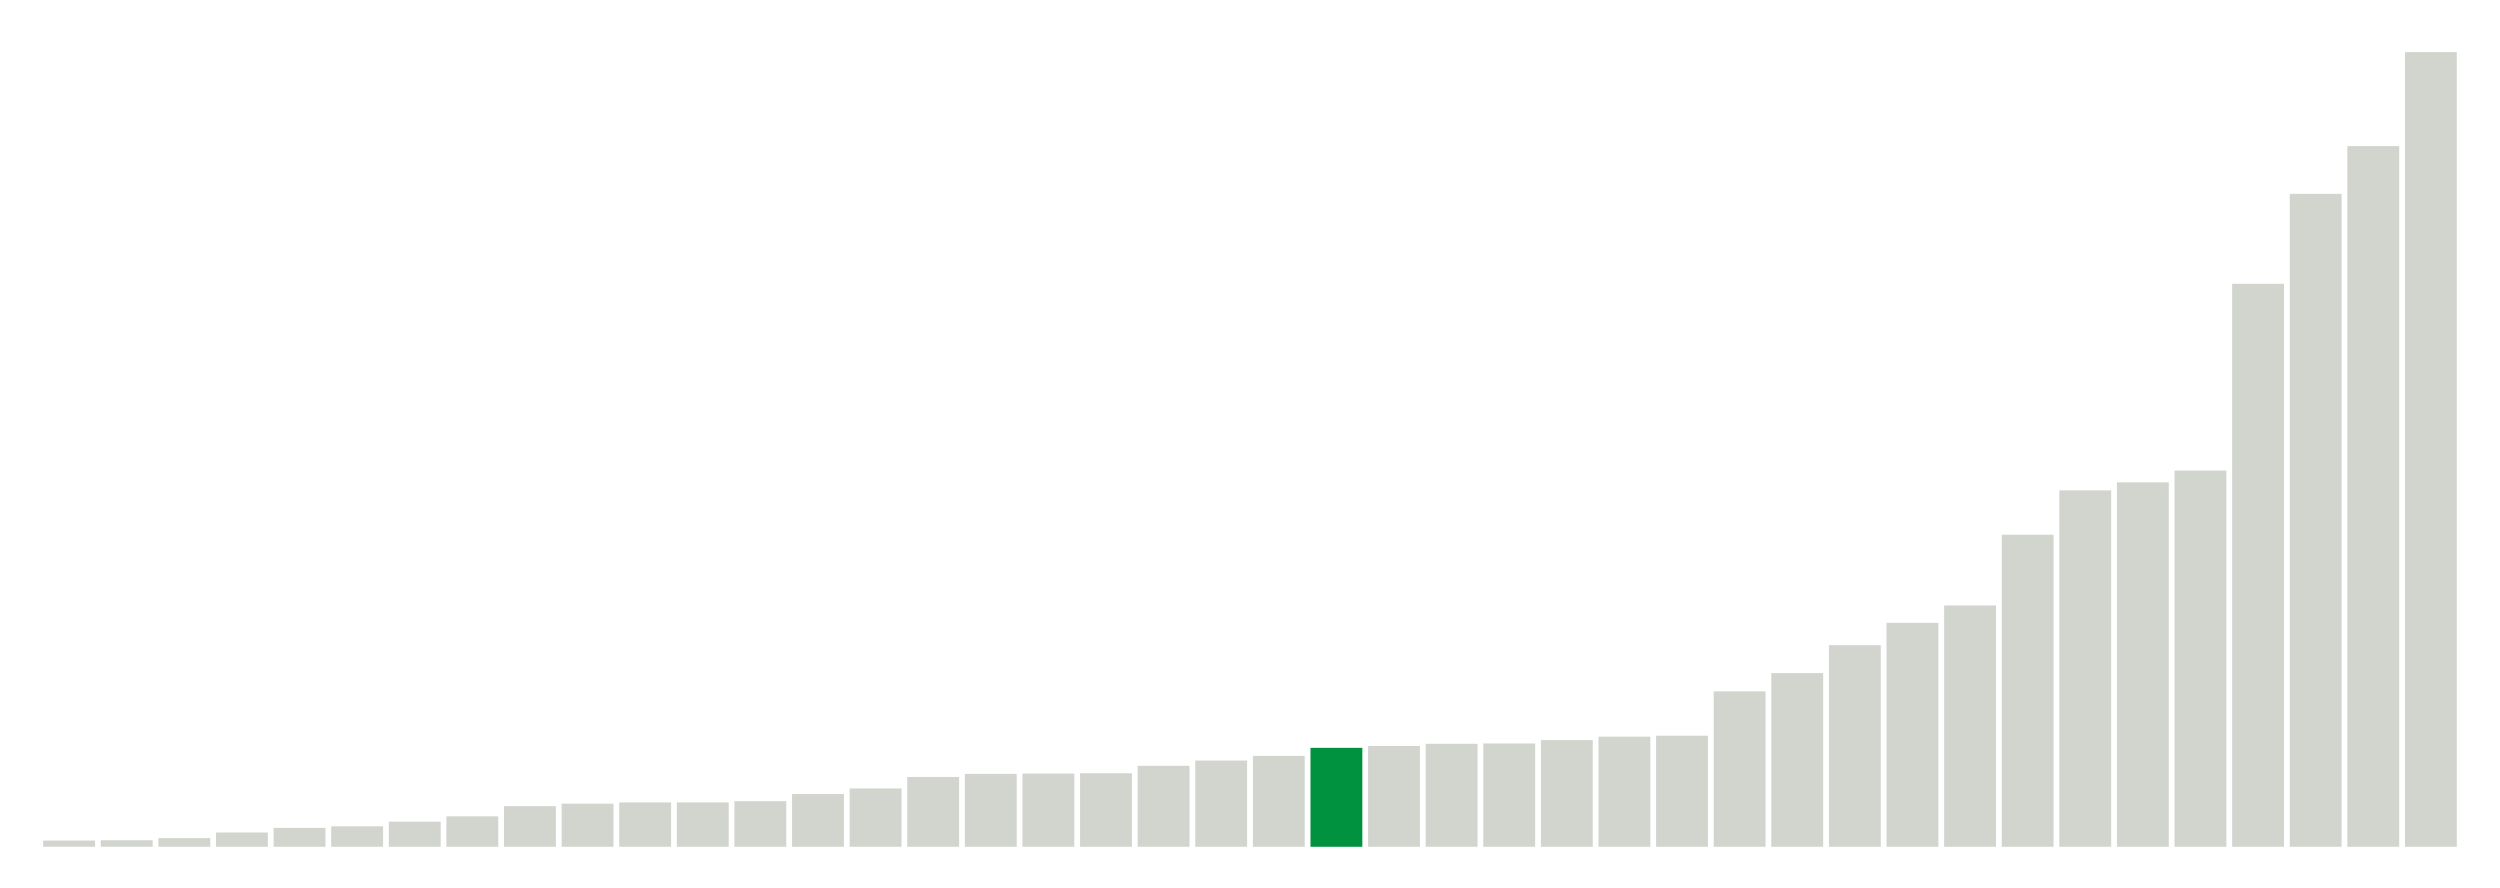
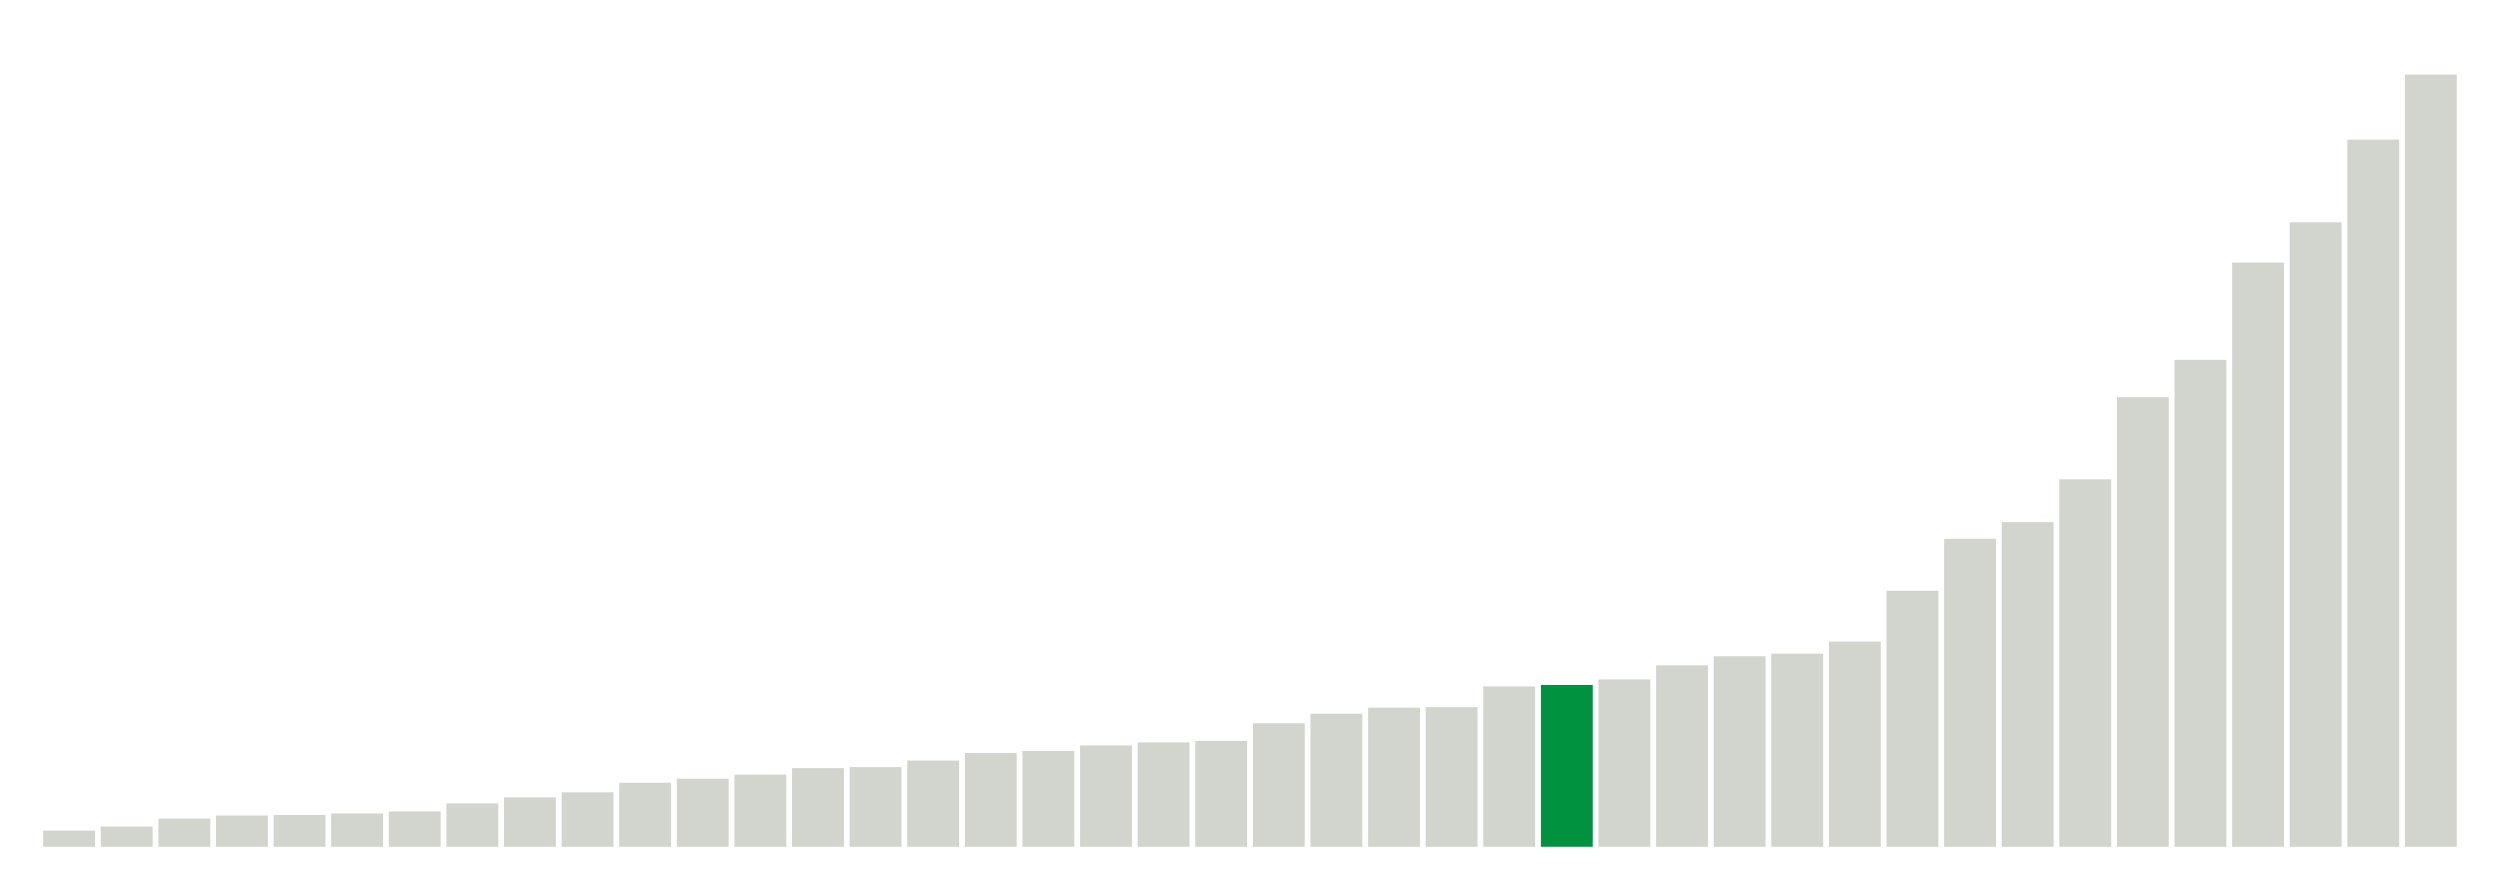
<svg xmlns="http://www.w3.org/2000/svg" version="1.1" class="marks" width="310" height="110">
  <g fill="none" stroke-miterlimit="10" transform="translate(5,5)">
    <g class="mark-group role-frame root" role="graphics-object" aria-roledescription="group mark container">
      <g transform="translate(0,0)">
        <path class="background" aria-hidden="true" d="M0,0h300v100h-300Z" stroke="#ddd" stroke-width="0" />
        <g>
          <g class="mark-rect role-mark marks" role="graphics-object" aria-roledescription="rect mark container">
-             <path aria-label="neighborhood: South Beach - Tottenville; unmodified_data_value_geo_entity: 2" role="graphics-symbol" aria-roledescription="bar" d="M0.357,99.231h6.429v0.769h-6.429Z" fill="#D2D4CE" />
-             <path aria-label="neighborhood: Willowbrook; unmodified_data_value_geo_entity: 2.1" role="graphics-symbol" aria-roledescription="bar" d="M7.5,99.192h6.429v0.808h-6.429Z" fill="#D2D4CE" />
-             <path aria-label="neighborhood: Port Richmond; unmodified_data_value_geo_entity: 2.8" role="graphics-symbol" aria-roledescription="bar" d="M14.643,98.923h6.429v1.077h-6.429Z" fill="#D2D4CE" />
-             <path aria-label="neighborhood: Stapleton - St. George; unmodified_data_value_geo_entity: 4.6" role="graphics-symbol" aria-roledescription="bar" d="M21.786,98.231h6.429v1.769h-6.429Z" fill="#D2D4CE" />
-             <path aria-label="neighborhood: Rockaways; unmodified_data_value_geo_entity: 6.1" role="graphics-symbol" aria-roledescription="bar" d="M28.929,97.654h6.429v2.346h-6.429Z" fill="#D2D4CE" />
-             <path aria-label="neighborhood: Canarsie - Flatlands; unmodified_data_value_geo_entity: 6.6" role="graphics-symbol" aria-roledescription="bar" d="M36.071,97.462h6.429v2.538h-6.429Z" fill="#D2D4CE" />
-             <path aria-label="neighborhood: Southeast Queens; unmodified_data_value_geo_entity: 8.1" role="graphics-symbol" aria-roledescription="bar" d="M43.214,96.885h6.429v3.115h-6.429Z" fill="#D2D4CE" />
-             <path aria-label="neighborhood: Bayside - Little Neck; unmodified_data_value_geo_entity: 9.8" role="graphics-symbol" aria-roledescription="bar" d="M50.357,96.231h6.429v3.769h-6.429Z" fill="#D2D4CE" />
-             <path aria-label="neighborhood: Jamaica; unmodified_data_value_geo_entity: 13.1" role="graphics-symbol" aria-roledescription="bar" d="M57.5,94.962h6.429v5.038h-6.429Z" fill="#D2D4CE" />
-             <path aria-label="neighborhood: Sunset Park; unmodified_data_value_geo_entity: 13.9" role="graphics-symbol" aria-roledescription="bar" d="M64.643,94.654h6.429v5.346h-6.429Z" fill="#D2D4CE" />
-             <path aria-label="neighborhood: Fresh Meadows; unmodified_data_value_geo_entity: 14.3" role="graphics-symbol" aria-roledescription="bar" d="M71.786,94.5h6.429v5.5h-6.429Z" fill="#D2D4CE" />
-             <path aria-label="neighborhood: Southwest Queens; unmodified_data_value_geo_entity: 14.3" role="graphics-symbol" aria-roledescription="bar" d="M78.929,94.5h6.429v5.5h-6.429Z" fill="#D2D4CE" />
-             <path aria-label="neighborhood: East New York; unmodified_data_value_geo_entity: 14.7" role="graphics-symbol" aria-roledescription="bar" d="M86.071,94.346h6.429v5.654h-6.429Z" fill="#D2D4CE" />
-             <path aria-label="neighborhood: Flushing - Clearview; unmodified_data_value_geo_entity: 17" role="graphics-symbol" aria-roledescription="bar" d="M93.214,93.462h6.429v6.538h-6.429Z" fill="#D2D4CE" />
-             <path aria-label="neighborhood: Greenpoint; unmodified_data_value_geo_entity: 18.8" role="graphics-symbol" aria-roledescription="bar" d="M100.357,92.769h6.429v7.231h-6.429Z" fill="#D2D4CE" />
-             <path aria-label="neighborhood: Ridgewood - Forest Hills; unmodified_data_value_geo_entity: 22.5" role="graphics-symbol" aria-roledescription="bar" d="M107.5,91.346h6.429v8.654h-6.429Z" fill="#D2D4CE" />
-             <path aria-label="neighborhood: Coney Island - Sheepshead Bay; unmodified_data_value_geo_entity: 23.5" role="graphics-symbol" aria-roledescription="bar" d="M114.643,90.962h6.429v9.038h-6.429Z" fill="#D2D4CE" />
-             <path aria-label="neighborhood: Pelham - Throgs Neck; unmodified_data_value_geo_entity: 23.6" role="graphics-symbol" aria-roledescription="bar" d="M121.786,90.923h6.429v9.077h-6.429Z" fill="#D2D4CE" />
-             <path aria-label="neighborhood: West Queens; unmodified_data_value_geo_entity: 23.7" role="graphics-symbol" aria-roledescription="bar" d="M128.929,90.885h6.429v9.115h-6.429Z" fill="#D2D4CE" />
-             <path aria-label="neighborhood: Bensonhurst - Bay Ridge; unmodified_data_value_geo_entity: 26.1" role="graphics-symbol" aria-roledescription="bar" d="M136.071,89.962h6.429v10.038h-6.429Z" fill="#D2D4CE" />
-             <path aria-label="neighborhood: Williamsburg - Bushwick; unmodified_data_value_geo_entity: 27.8" role="graphics-symbol" aria-roledescription="bar" d="M143.214,89.308h6.429v10.692h-6.429Z" fill="#D2D4CE" />
-             <path aria-label="neighborhood: Long Island City - Astoria; unmodified_data_value_geo_entity: 29.3" role="graphics-symbol" aria-roledescription="bar" d="M150.357,88.731h6.429v11.269h-6.429Z" fill="#D2D4CE" />
-             <path aria-label="neighborhood: Bedford Stuyvesant - Crown Heights; unmodified_data_value_geo_entity: 31.9" role="graphics-symbol" aria-roledescription="bar" d="M157.5,87.731h6.429v12.269h-6.429Z" fill="#00923E" />
-             <path aria-label="neighborhood: Downtown - Heights - Slope; unmodified_data_value_geo_entity: 32.5" role="graphics-symbol" aria-roledescription="bar" d="M164.643,87.5h6.429v12.5h-6.429Z" fill="#D2D4CE" />
-             <path aria-label="neighborhood: East Flatbush - Flatbush; unmodified_data_value_geo_entity: 33.2" role="graphics-symbol" aria-roledescription="bar" d="M171.786,87.231h6.429v12.769h-6.429Z" fill="#D2D4CE" />
-             <path aria-label="neighborhood: Northeast Bronx; unmodified_data_value_geo_entity: 33.3" role="graphics-symbol" aria-roledescription="bar" d="M178.929,87.192h6.429v12.808h-6.429Z" fill="#D2D4CE" />
-             <path aria-label="neighborhood: Borough Park; unmodified_data_value_geo_entity: 34.4" role="graphics-symbol" aria-roledescription="bar" d="M186.071,86.769h6.429v13.231h-6.429Z" fill="#D2D4CE" />
-             <path aria-label="neighborhood: Hunts Point - Mott Haven; unmodified_data_value_geo_entity: 35.5" role="graphics-symbol" aria-roledescription="bar" d="M193.214,86.346h6.429v13.654h-6.429Z" fill="#D2D4CE" />
-             <path aria-label="neighborhood: Kingsbridge - Riverdale; unmodified_data_value_geo_entity: 35.8" role="graphics-symbol" aria-roledescription="bar" d="M200.357,86.231h6.429v13.769h-6.429Z" fill="#D2D4CE" />
-             <path aria-label="neighborhood: East Harlem; unmodified_data_value_geo_entity: 50.1" role="graphics-symbol" aria-roledescription="bar" d="M207.5,80.731h6.429v19.269h-6.429Z" fill="#D2D4CE" />
-             <path aria-label="neighborhood: Crotona -Tremont; unmodified_data_value_geo_entity: 56" role="graphics-symbol" aria-roledescription="bar" d="M214.643,78.462h6.429v21.538h-6.429Z" fill="#D2D4CE" />
-             <path aria-label="neighborhood: Fordham - Bronx Pk; unmodified_data_value_geo_entity: 65" role="graphics-symbol" aria-roledescription="bar" d="M221.786,75h6.429v25h-6.429Z" fill="#D2D4CE" />
-             <path aria-label="neighborhood: High Bridge - Morrisania; unmodified_data_value_geo_entity: 72.2" role="graphics-symbol" aria-roledescription="bar" d="M228.929,72.231h6.429v27.769h-6.429Z" fill="#D2D4CE" />
-             <path aria-label="neighborhood: Central Harlem - Morningside Heights; unmodified_data_value_geo_entity: 77.8" role="graphics-symbol" aria-roledescription="bar" d="M236.071,70.077h6.429v29.923h-6.429Z" fill="#D2D4CE" />
-             <path aria-label="neighborhood: Washington Heights; unmodified_data_value_geo_entity: 100.6" role="graphics-symbol" aria-roledescription="bar" d="M243.214,61.308h6.429v38.692h-6.429Z" fill="#D2D4CE" />
-             <path aria-label="neighborhood: Lower Manhattan; unmodified_data_value_geo_entity: 114.9" role="graphics-symbol" aria-roledescription="bar" d="M250.357,55.808h6.429v44.192h-6.429Z" fill="#D2D4CE" />
-             <path aria-label="neighborhood: Union Square - Lower East Side; unmodified_data_value_geo_entity: 117.5" role="graphics-symbol" aria-roledescription="bar" d="M257.5,54.808h6.429v45.192h-6.429Z" fill="#D2D4CE" />
-             <path aria-label="neighborhood: Greenwich Village - SoHo; unmodified_data_value_geo_entity: 121.3" role="graphics-symbol" aria-roledescription="bar" d="M264.643,53.346h6.429v46.654h-6.429Z" fill="#D2D4CE" />
-             <path aria-label="neighborhood: Chelsea - Clinton; unmodified_data_value_geo_entity: 181.5" role="graphics-symbol" aria-roledescription="bar" d="M271.786,30.192h6.429v69.808h-6.429Z" fill="#D2D4CE" />
-             <path aria-label="neighborhood: Upper West Side; unmodified_data_value_geo_entity: 210.5" role="graphics-symbol" aria-roledescription="bar" d="M278.929,19.038h6.429v80.962h-6.429Z" fill="#D2D4CE" />
-             <path aria-label="neighborhood: Upper East Side; unmodified_data_value_geo_entity: 225.9" role="graphics-symbol" aria-roledescription="bar" d="M286.071,13.115h6.429v86.885h-6.429Z" fill="#D2D4CE" />
-             <path aria-label="neighborhood: Gramercy Park - Murray Hill; unmodified_data_value_geo_entity: 256.2" role="graphics-symbol" aria-roledescription="bar" d="M293.214,1.462h6.429v98.538h-6.429Z" fill="#D2D4CE" />
+             <path aria-label="neighborhood: South Beach - Tottenville; unmodified_data_value_geo_entity: 3.2" role="graphics-symbol" aria-roledescription="bar" d="M0.357,98h6.429v2h-6.429Z" fill="#D2D4CE" />
+             <path aria-label="neighborhood: Willowbrook; unmodified_data_value_geo_entity: 4" role="graphics-symbol" aria-roledescription="bar" d="M7.5,97.5h6.429v2.5h-6.429Z" fill="#D2D4CE" />
+             <path aria-label="neighborhood: Port Richmond; unmodified_data_value_geo_entity: 5.6" role="graphics-symbol" aria-roledescription="bar" d="M14.643,96.5h6.429v3.5h-6.429Z" fill="#D2D4CE" />
+             <path aria-label="neighborhood: Southeast Queens; unmodified_data_value_geo_entity: 6.2" role="graphics-symbol" aria-roledescription="bar" d="M21.786,96.125h6.429v3.875h-6.429Z" fill="#D2D4CE" />
+             <path aria-label="neighborhood: Stapleton - St. George; unmodified_data_value_geo_entity: 6.3" role="graphics-symbol" aria-roledescription="bar" d="M28.929,96.062h6.429v3.938h-6.429Z" fill="#D2D4CE" />
+             <path aria-label="neighborhood: Bayside - Little Neck; unmodified_data_value_geo_entity: 6.6" role="graphics-symbol" aria-roledescription="bar" d="M36.071,95.875h6.429v4.125h-6.429Z" fill="#D2D4CE" />
+             <path aria-label="neighborhood: Rockaways; unmodified_data_value_geo_entity: 7" role="graphics-symbol" aria-roledescription="bar" d="M43.214,95.625h6.429v4.375h-6.429Z" fill="#D2D4CE" />
+             <path aria-label="neighborhood: Canarsie - Flatlands; unmodified_data_value_geo_entity: 8.6" role="graphics-symbol" aria-roledescription="bar" d="M50.357,94.625h6.429v5.375h-6.429Z" fill="#D2D4CE" />
+             <path aria-label="neighborhood: Southwest Queens; unmodified_data_value_geo_entity: 9.8" role="graphics-symbol" aria-roledescription="bar" d="M57.5,93.875h6.429v6.125h-6.429Z" fill="#D2D4CE" />
+             <path aria-label="neighborhood: Fresh Meadows; unmodified_data_value_geo_entity: 10.8" role="graphics-symbol" aria-roledescription="bar" d="M64.643,93.25h6.429v6.75h-6.429Z" fill="#D2D4CE" />
+             <path aria-label="neighborhood: Jamaica; unmodified_data_value_geo_entity: 12.7" role="graphics-symbol" aria-roledescription="bar" d="M71.786,92.062h6.429v7.938h-6.429Z" fill="#D2D4CE" />
+             <path aria-label="neighborhood: Flushing - Clearview; unmodified_data_value_geo_entity: 13.5" role="graphics-symbol" aria-roledescription="bar" d="M78.929,91.562h6.429v8.438h-6.429Z" fill="#D2D4CE" />
+             <path aria-label="neighborhood: Pelham - Throgs Neck; unmodified_data_value_geo_entity: 14.3" role="graphics-symbol" aria-roledescription="bar" d="M86.071,91.062h6.429v8.938h-6.429Z" fill="#D2D4CE" />
+             <path aria-label="neighborhood: East New York; unmodified_data_value_geo_entity: 15.6" role="graphics-symbol" aria-roledescription="bar" d="M93.214,90.25h6.429v9.75h-6.429Z" fill="#D2D4CE" />
+             <path aria-label="neighborhood: Ridgewood - Forest Hills; unmodified_data_value_geo_entity: 15.8" role="graphics-symbol" aria-roledescription="bar" d="M100.357,90.125h6.429v9.875h-6.429Z" fill="#D2D4CE" />
+             <path aria-label="neighborhood: Bensonhurst - Bay Ridge; unmodified_data_value_geo_entity: 17.1" role="graphics-symbol" aria-roledescription="bar" d="M107.5,89.312h6.429v10.688h-6.429Z" fill="#D2D4CE" />
+             <path aria-label="neighborhood: Kingsbridge - Riverdale; unmodified_data_value_geo_entity: 18.6" role="graphics-symbol" aria-roledescription="bar" d="M114.643,88.375h6.429v11.625h-6.429Z" fill="#D2D4CE" />
+             <path aria-label="neighborhood: Sunset Park; unmodified_data_value_geo_entity: 19" role="graphics-symbol" aria-roledescription="bar" d="M121.786,88.125h6.429v11.875h-6.429Z" fill="#D2D4CE" />
+             <path aria-label="neighborhood: Coney Island - Sheepshead Bay; unmodified_data_value_geo_entity: 20.1" role="graphics-symbol" aria-roledescription="bar" d="M128.929,87.438h6.429v12.562h-6.429Z" fill="#D2D4CE" />
+             <path aria-label="neighborhood: West Queens; unmodified_data_value_geo_entity: 20.7" role="graphics-symbol" aria-roledescription="bar" d="M136.071,87.062h6.429v12.938h-6.429Z" fill="#D2D4CE" />
+             <path aria-label="neighborhood: Northeast Bronx; unmodified_data_value_geo_entity: 21" role="graphics-symbol" aria-roledescription="bar" d="M143.214,86.875h6.429v13.125h-6.429Z" fill="#D2D4CE" />
+             <path aria-label="neighborhood: Borough Park; unmodified_data_value_geo_entity: 24.5" role="graphics-symbol" aria-roledescription="bar" d="M150.357,84.688h6.429v15.312h-6.429Z" fill="#D2D4CE" />
+             <path aria-label="neighborhood: Long Island City - Astoria; unmodified_data_value_geo_entity: 26.4" role="graphics-symbol" aria-roledescription="bar" d="M157.5,83.5h6.429v16.5h-6.429Z" fill="#D2D4CE" />
+             <path aria-label="neighborhood: Greenpoint; unmodified_data_value_geo_entity: 27.6" role="graphics-symbol" aria-roledescription="bar" d="M164.643,82.75h6.429v17.25h-6.429Z" fill="#D2D4CE" />
+             <path aria-label="neighborhood: East Flatbush - Flatbush; unmodified_data_value_geo_entity: 27.7" role="graphics-symbol" aria-roledescription="bar" d="M171.786,82.688h6.429v17.312h-6.429Z" fill="#D2D4CE" />
+             <path aria-label="neighborhood: Hunts Point - Mott Haven; unmodified_data_value_geo_entity: 31.8" role="graphics-symbol" aria-roledescription="bar" d="M178.929,80.125h6.429v19.875h-6.429Z" fill="#D2D4CE" />
+             <path aria-label="neighborhood: Bedford Stuyvesant - Crown Heights; unmodified_data_value_geo_entity: 32.1" role="graphics-symbol" aria-roledescription="bar" d="M186.071,79.938h6.429v20.062h-6.429Z" fill="#00923E" />
+             <path aria-label="neighborhood: Williamsburg - Bushwick; unmodified_data_value_geo_entity: 33.2" role="graphics-symbol" aria-roledescription="bar" d="M193.214,79.25h6.429v20.75h-6.429Z" fill="#D2D4CE" />
+             <path aria-label="neighborhood: Downtown - Heights - Slope; unmodified_data_value_geo_entity: 36" role="graphics-symbol" aria-roledescription="bar" d="M200.357,77.5h6.429v22.5h-6.429Z" fill="#D2D4CE" />
+             <path aria-label="neighborhood: Fordham - Bronx Pk; unmodified_data_value_geo_entity: 37.8" role="graphics-symbol" aria-roledescription="bar" d="M207.5,76.375h6.429v23.625h-6.429Z" fill="#D2D4CE" />
+             <path aria-label="neighborhood: Crotona -Tremont; unmodified_data_value_geo_entity: 38.3" role="graphics-symbol" aria-roledescription="bar" d="M214.643,76.062h6.429v23.938h-6.429Z" fill="#D2D4CE" />
+             <path aria-label="neighborhood: East Harlem; unmodified_data_value_geo_entity: 40.7" role="graphics-symbol" aria-roledescription="bar" d="M221.786,74.562h6.429v25.438h-6.429Z" fill="#D2D4CE" />
+             <path aria-label="neighborhood: High Bridge - Morrisania; unmodified_data_value_geo_entity: 50.8" role="graphics-symbol" aria-roledescription="bar" d="M228.929,68.25h6.429v31.75h-6.429Z" fill="#D2D4CE" />
+             <path aria-label="neighborhood: Washington Heights; unmodified_data_value_geo_entity: 61.1" role="graphics-symbol" aria-roledescription="bar" d="M236.071,61.812h6.429v38.188h-6.429Z" fill="#D2D4CE" />
+             <path aria-label="neighborhood: Union Square - Lower East Side; unmodified_data_value_geo_entity: 64.4" role="graphics-symbol" aria-roledescription="bar" d="M243.214,59.75h6.429v40.25h-6.429Z" fill="#D2D4CE" />
+             <path aria-label="neighborhood: Central Harlem - Morningside Heights; unmodified_data_value_geo_entity: 72.9" role="graphics-symbol" aria-roledescription="bar" d="M250.357,54.437h6.429v45.563h-6.429Z" fill="#D2D4CE" />
+             <path aria-label="neighborhood: Lower Manhattan; unmodified_data_value_geo_entity: 89.2" role="graphics-symbol" aria-roledescription="bar" d="M257.5,44.25h6.429v55.75h-6.429Z" fill="#D2D4CE" />
+             <path aria-label="neighborhood: Greenwich Village - SoHo; unmodified_data_value_geo_entity: 96.6" role="graphics-symbol" aria-roledescription="bar" d="M264.643,39.625h6.429v60.375h-6.429Z" fill="#D2D4CE" />
+             <path aria-label="neighborhood: Upper East Side; unmodified_data_value_geo_entity: 115.9" role="graphics-symbol" aria-roledescription="bar" d="M271.786,27.562h6.429v72.438h-6.429Z" fill="#D2D4CE" />
+             <path aria-label="neighborhood: Chelsea - Clinton; unmodified_data_value_geo_entity: 123.9" role="graphics-symbol" aria-roledescription="bar" d="M278.929,22.562h6.429v77.438h-6.429Z" fill="#D2D4CE" />
+             <path aria-label="neighborhood: Upper West Side; unmodified_data_value_geo_entity: 140.3" role="graphics-symbol" aria-roledescription="bar" d="M286.071,12.312h6.429v87.688h-6.429Z" fill="#D2D4CE" />
+             <path aria-label="neighborhood: Gramercy Park - Murray Hill; unmodified_data_value_geo_entity: 153.2" role="graphics-symbol" aria-roledescription="bar" d="M293.214,4.25h6.429v95.75h-6.429Z" fill="#D2D4CE" />
          </g>
        </g>
        <path class="foreground" aria-hidden="true" d="" display="none" />
      </g>
    </g>
  </g>
</svg>
